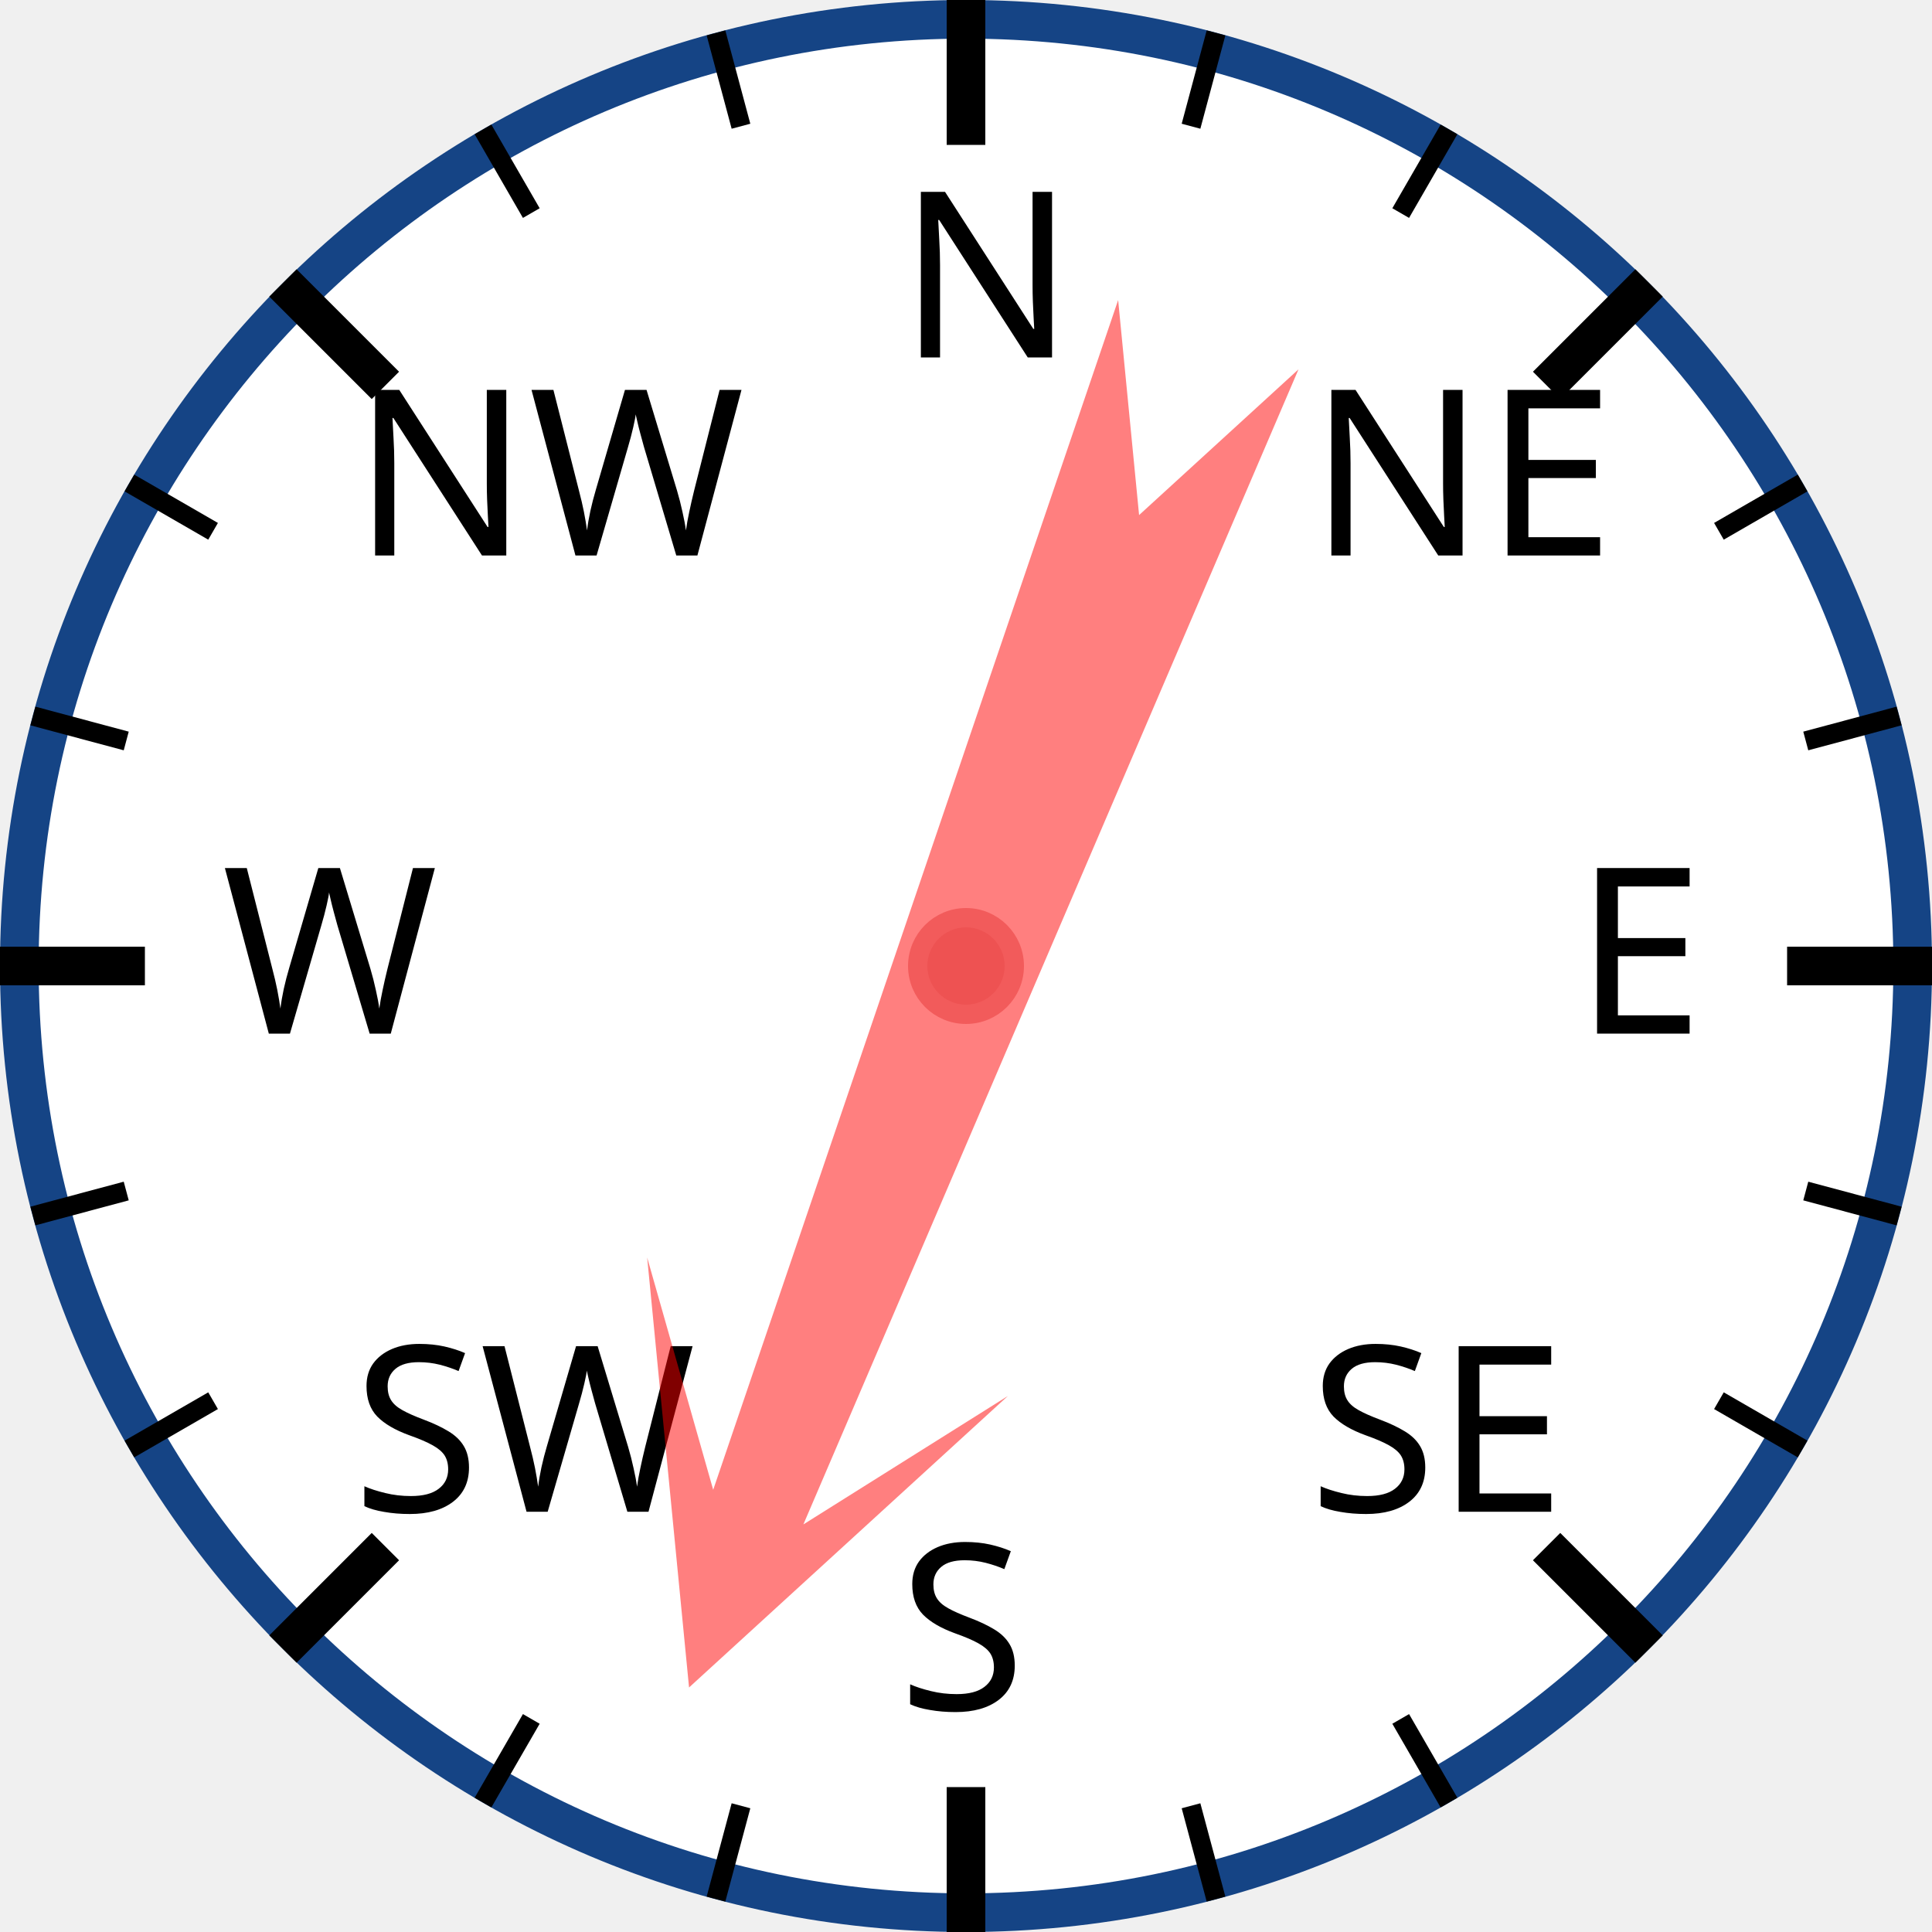
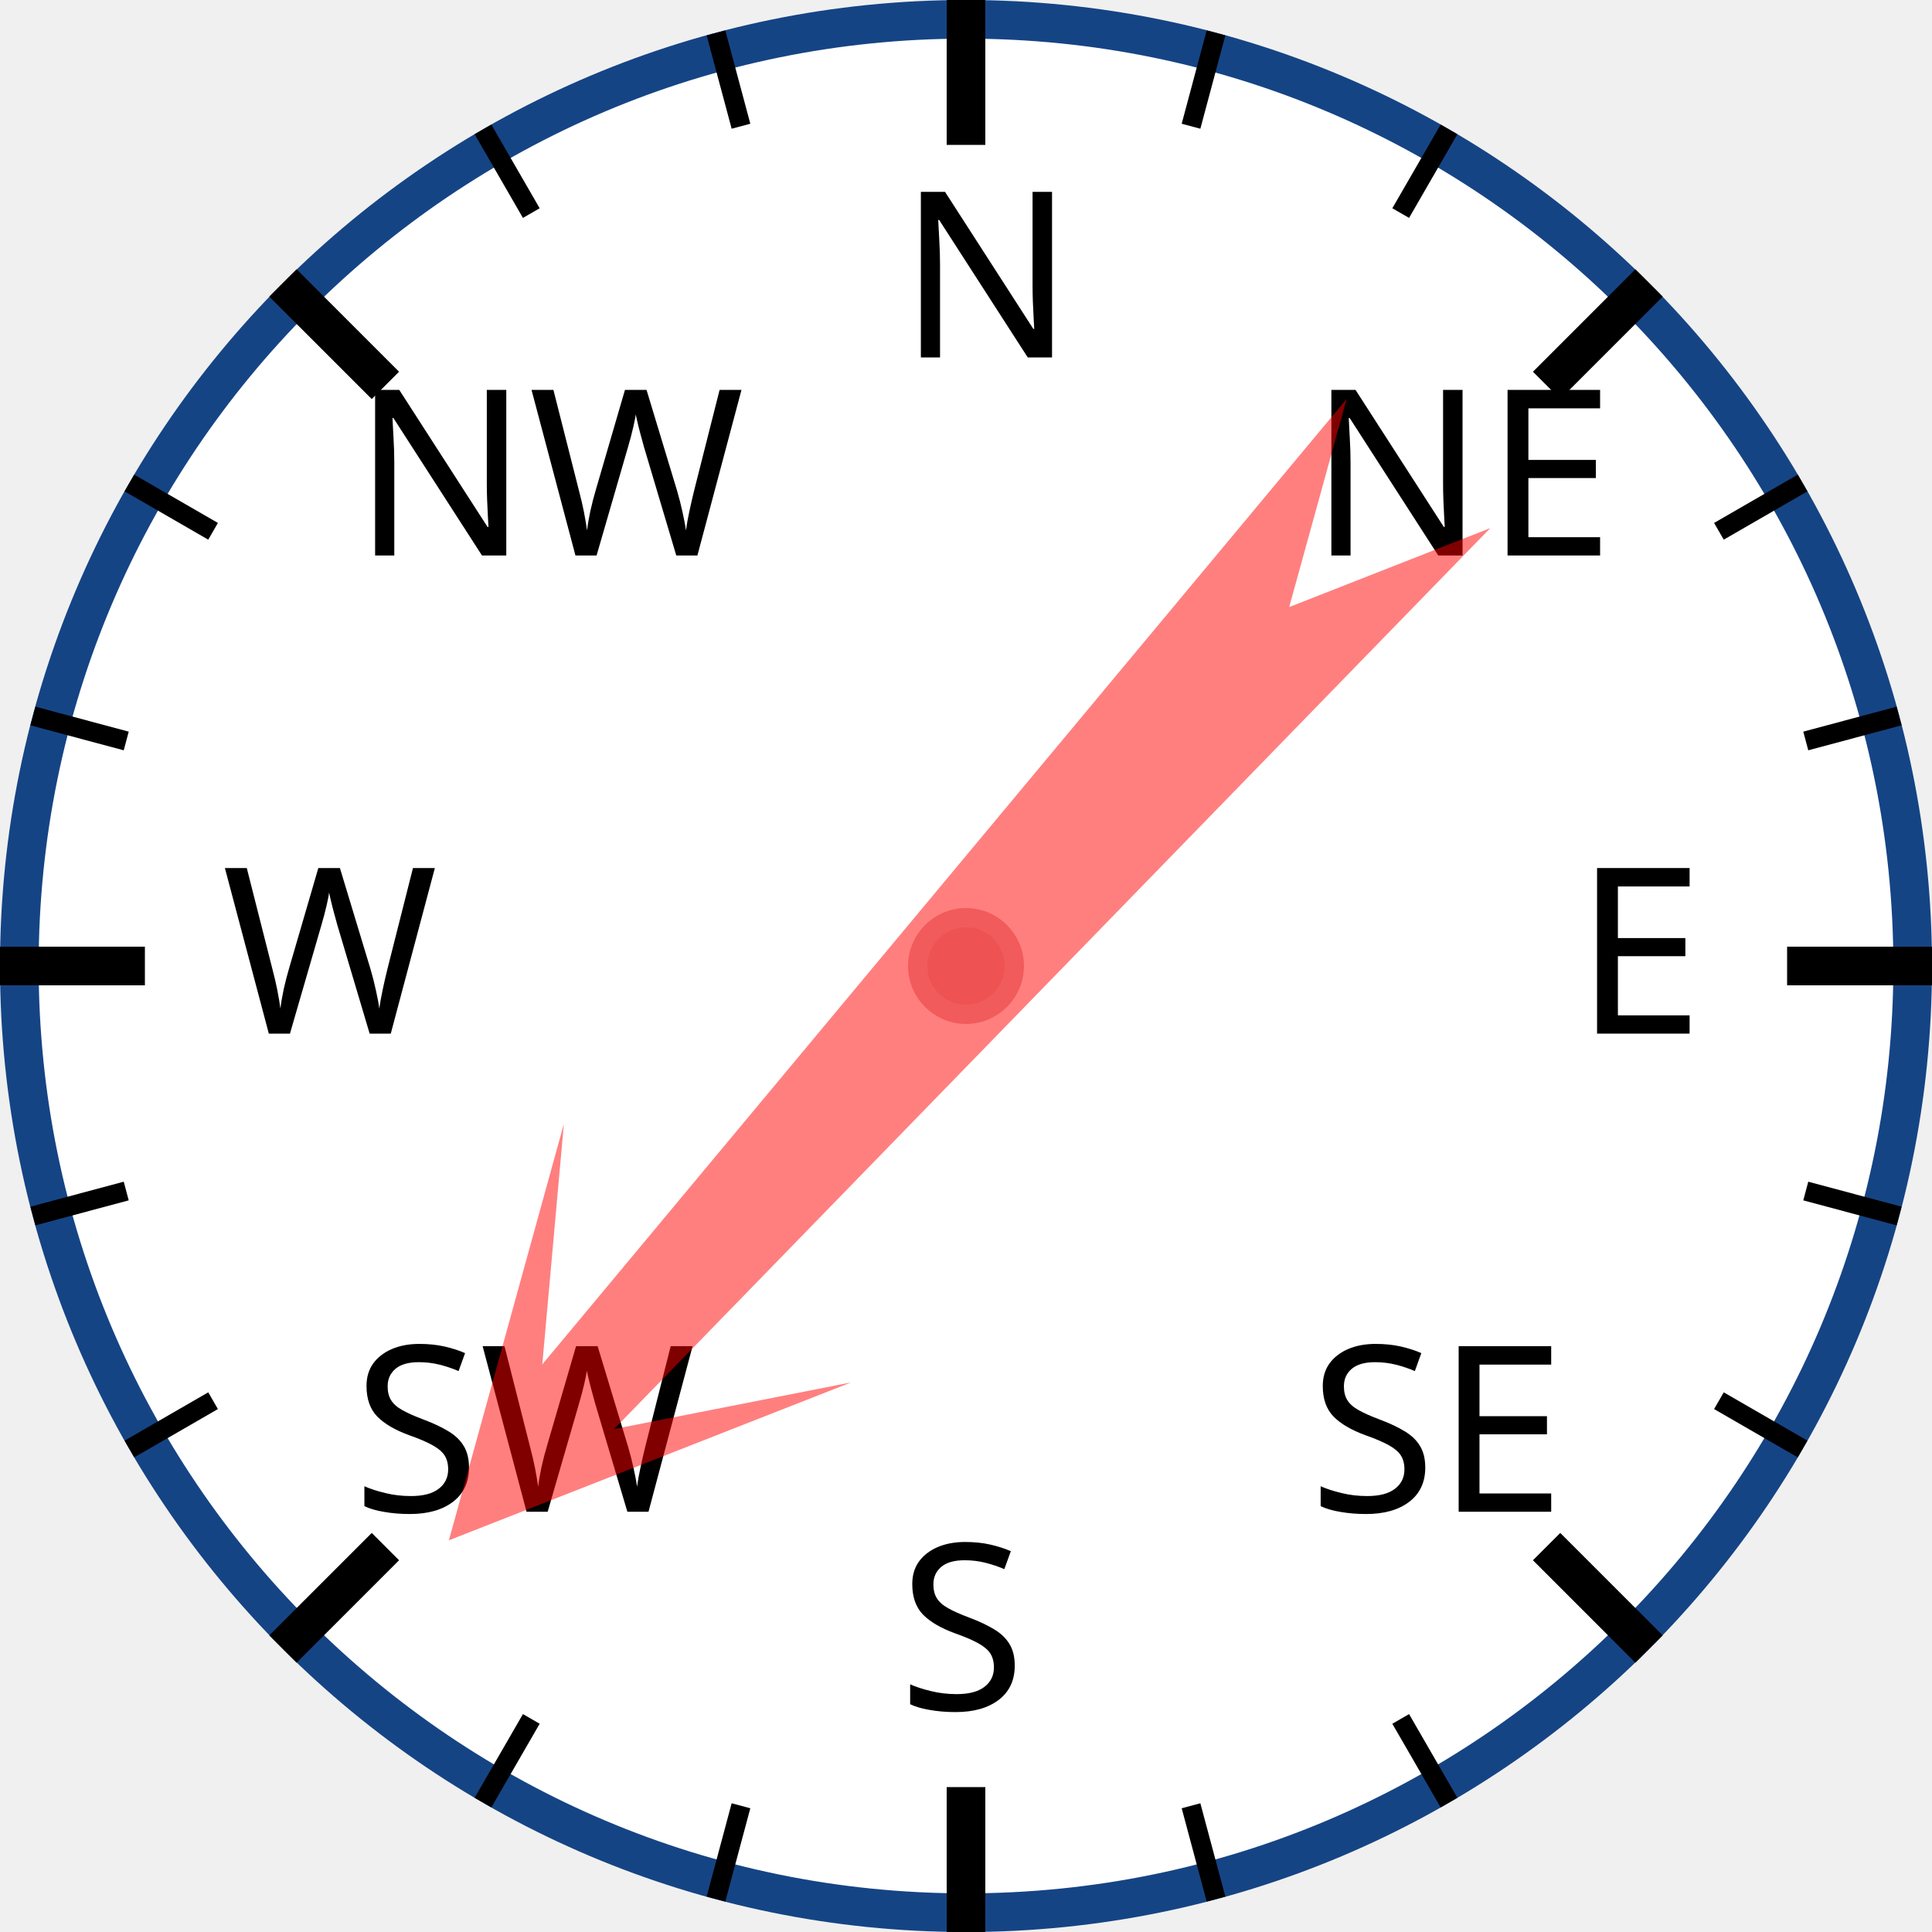
<svg xmlns="http://www.w3.org/2000/svg" width="120px" height="120px" viewBox="0 0 200 200">
  <circle cx="100" cy="100" r="98" style="fill: white; stroke: #154485; stroke-width: 4;" />
  <text x="93.0" y="37.0" style="font-family: sans-serif; font-size: 18pt;">N</text>
  <line x1="100.0" y1="0.0" x2="100.0" y2="15.0" style="stroke: black; stroke-width: 4;" />
  <line x1="74.118" y1="3.407" x2="76.706" y2="13.067" style="stroke: black; stroke-width: 2;" />
  <line x1="50" y1="13.397" x2="55" y2="22.058" style="stroke: black; stroke-width: 2;" />
  <text x="36.503" y="57.503" style="font-family: sans-serif; font-size: 18pt;">NW</text>
  <line x1="29.289" y1="29.289" x2="39.896" y2="39.896" style="stroke: black; stroke-width: 4;" />
  <line x1="13.397" y1="50" x2="22.058" y2="55" style="stroke: black; stroke-width: 2;" />
  <line x1="3.407" y1="74.118" x2="13.067" y2="76.706" style="stroke: black; stroke-width: 2;" />
  <text x="23.0" y="107.0" style="font-family: sans-serif; font-size: 18pt;">W</text>
  <line x1="0.0" y1="100.0" x2="15.0" y2="100.0" style="stroke: black; stroke-width: 4;" />
  <line x1="3.407" y1="125.882" x2="13.067" y2="123.294" style="stroke: black; stroke-width: 2;" />
  <line x1="13.397" y1="150" x2="22.058" y2="145" style="stroke: black; stroke-width: 2;" />
  <text x="36.503" y="156.497" style="font-family: sans-serif; font-size: 18pt;">SW</text>
  <line x1="29.289" y1="170.711" x2="39.896" y2="160.104" style="stroke: black; stroke-width: 4;" />
  <line x1="50" y1="186.603" x2="55" y2="177.942" style="stroke: black; stroke-width: 2;" />
  <line x1="74.118" y1="196.593" x2="76.706" y2="186.933" style="stroke: black; stroke-width: 2;" />
  <text x="93" y="177.0" style="font-family: sans-serif; font-size: 18pt;">S</text>
  <line x1="100" y1="200.0" x2="100" y2="185.0" style="stroke: black; stroke-width: 4;" />
  <line x1="125.882" y1="196.593" x2="123.294" y2="186.933" style="stroke: black; stroke-width: 2;" />
  <line x1="150.0" y1="186.603" x2="145.0" y2="177.942" style="stroke: black; stroke-width: 2;" />
  <text x="135.497" y="156.497" style="font-family: sans-serif; font-size: 18pt;">SE</text>
  <line x1="170.711" y1="170.711" x2="160.104" y2="160.104" style="stroke: black; stroke-width: 4;" />
  <line x1="186.603" y1="150" x2="177.942" y2="145" style="stroke: black; stroke-width: 2;" />
  <line x1="196.593" y1="125.882" x2="186.933" y2="123.294" style="stroke: black; stroke-width: 2;" />
  <text x="163.0" y="107" style="font-family: sans-serif; font-size: 18pt;">E</text>
  <line x1="200.0" y1="100" x2="185.0" y2="100" style="stroke: black; stroke-width: 4;" />
  <line x1="196.593" y1="74.118" x2="186.933" y2="76.706" style="stroke: black; stroke-width: 2;" />
  <line x1="186.603" y1="50" x2="177.942" y2="55" style="stroke: black; stroke-width: 2;" />
  <text x="135.497" y="57.503" style="font-family: sans-serif; font-size: 18pt;">NE</text>
  <line x1="170.711" y1="29.289" x2="160.104" y2="39.896" style="stroke: black; stroke-width: 4;" />
  <line x1="150" y1="13.397" x2="145" y2="22.058" style="stroke: black; stroke-width: 2;" />
  <line x1="125.882" y1="3.407" x2="123.294" y2="13.067" style="stroke: black; stroke-width: 2;" />
-   <polygon points="100 20 120 60 105 40 110 170 100 150 90 170 95 40 80 60" style="fill: red; fill-opacity: 0.5;" transform="rotate(201,100,100)" />
+   <polygon points="100 20 120 60 105 40 110 170 100 150 90 170 95 40 80 60" style="fill: red; fill-opacity: 0.5;" transform="rotate(222,100,100)" />
  <circle cx="100" cy="100" r="5" style="fill: #EE5252; stroke: #F25B5B; stroke-width: 2;" />
</svg>
